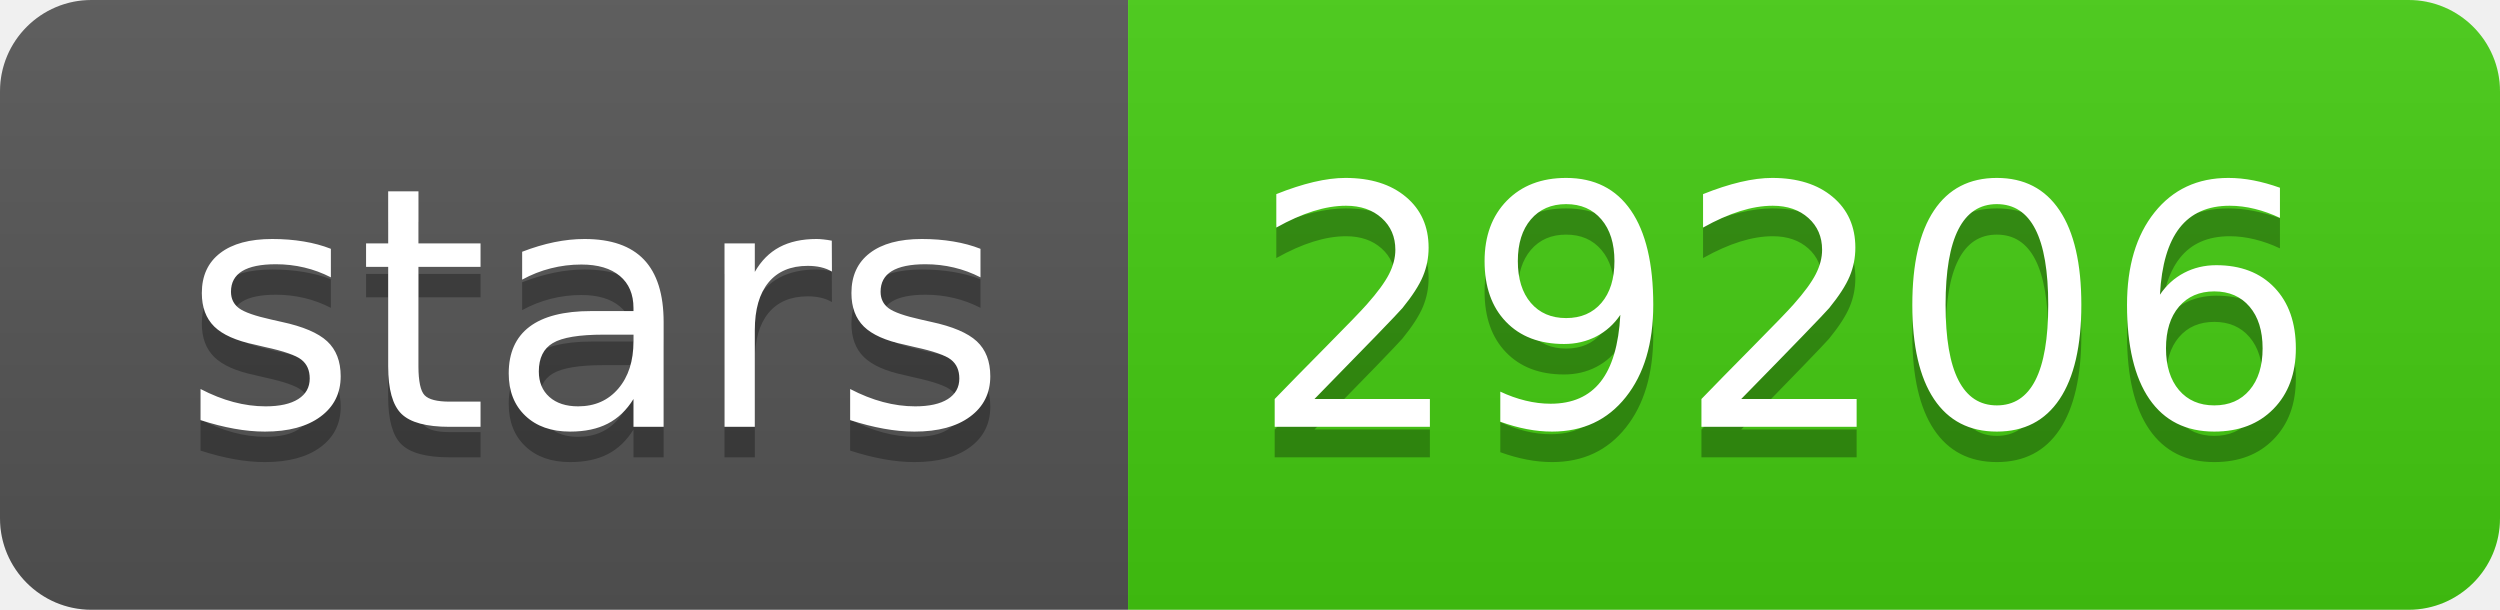
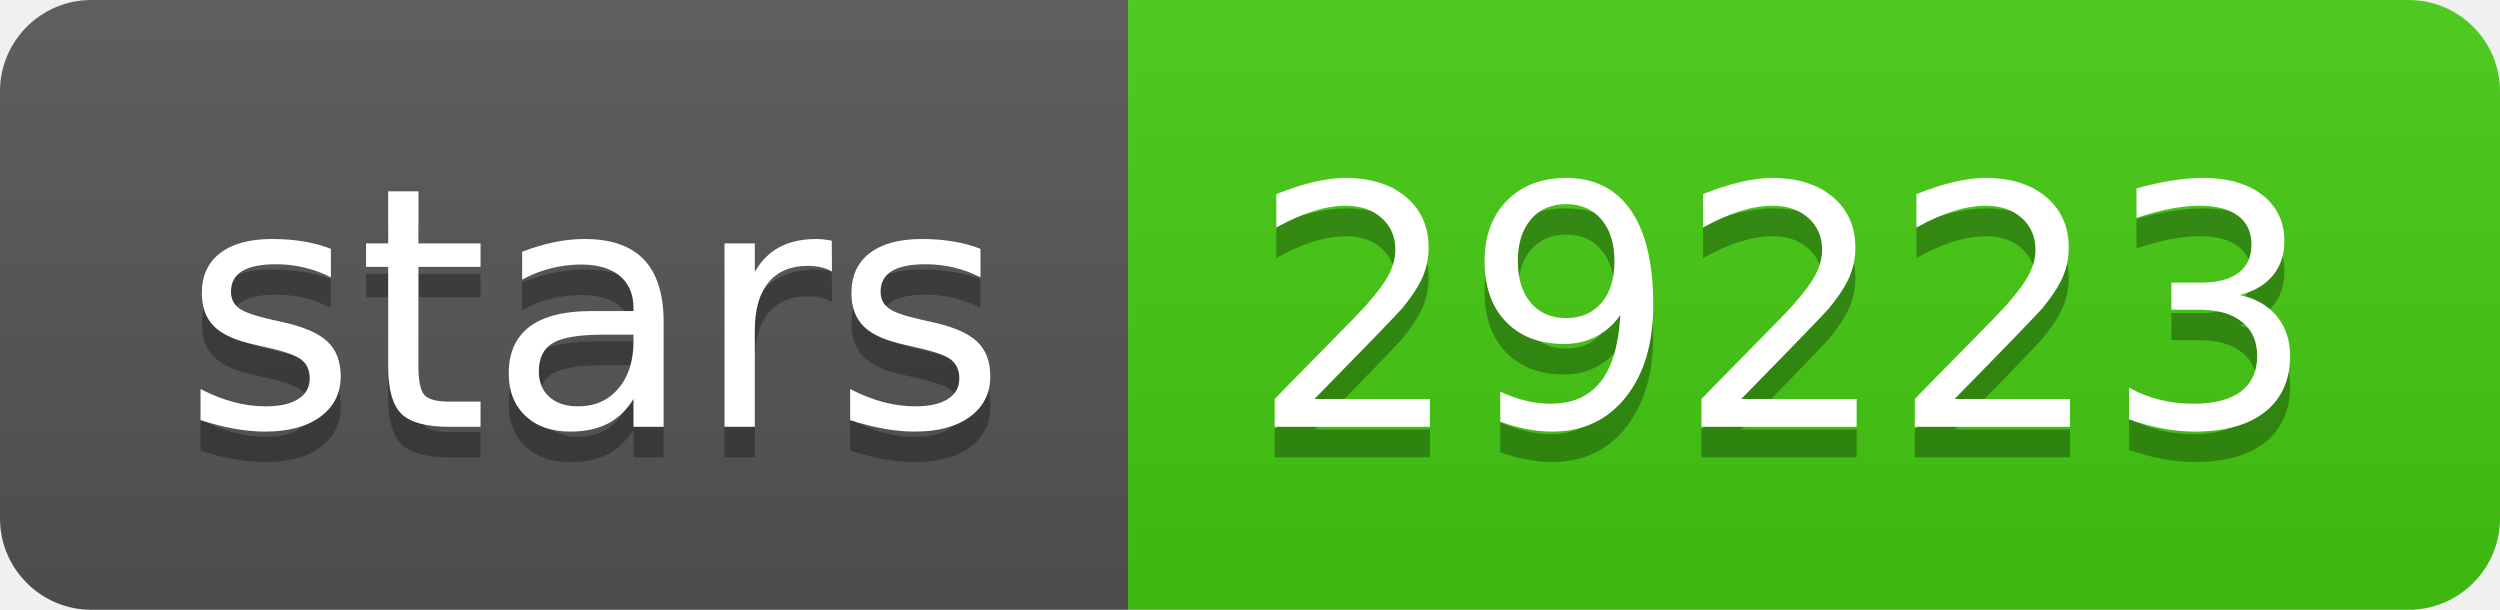
- <svg xmlns="http://www.w3.org/2000/svg" width="82" height="20" role="img" aria-label="stars: 29206">
+ <svg xmlns="http://www.w3.org/2000/svg" width="82" height="20" role="img" aria-label="stars: 29223">
  <linearGradient id="s" x2="0" y2="100%">
    <stop offset="0" stop-color="#bbb" stop-opacity=".1" />
    <stop offset="1" stop-opacity=".1" />
  </linearGradient>
  <clipPath id="r">
    <rect width="82" height="20" rx="3" fill="#fff" />
  </clipPath>
  <g clip-path="url(#r)">
    <rect width="37" height="20" fill="#555" />
    <rect x="37" width="45" height="20" fill="#4c1" />
    <rect width="82" height="20" fill="url(#s)" />
  </g>
  <g fill="#fff" text-anchor="middle" font-family="Verdana,Geneva,DejaVu Sans,sans-serif" text-rendering="geometricPrecision" font-size="110">
    <text aria-hidden="true" x="195" y="150" fill="#010101" fill-opacity=".3" transform="scale(.1)" textLength="270">stars</text>
    <text x="195" y="140" transform="scale(.1)" fill="#fff" textLength="270">stars</text>
-     <text aria-hidden="true" x="585" y="150" fill="#010101" fill-opacity=".3" transform="scale(.1)" textLength="350">29206</text>
-     <text x="585" y="140" transform="scale(.1)" fill="#fff" textLength="350">29206</text>
+     <text aria-hidden="true" x="585" y="150" fill="#010101" fill-opacity=".3" transform="scale(.1)" textLength="350">29223</text>
+     <text x="585" y="140" transform="scale(.1)" fill="#fff" textLength="350">29223</text>
  </g>
</svg>
